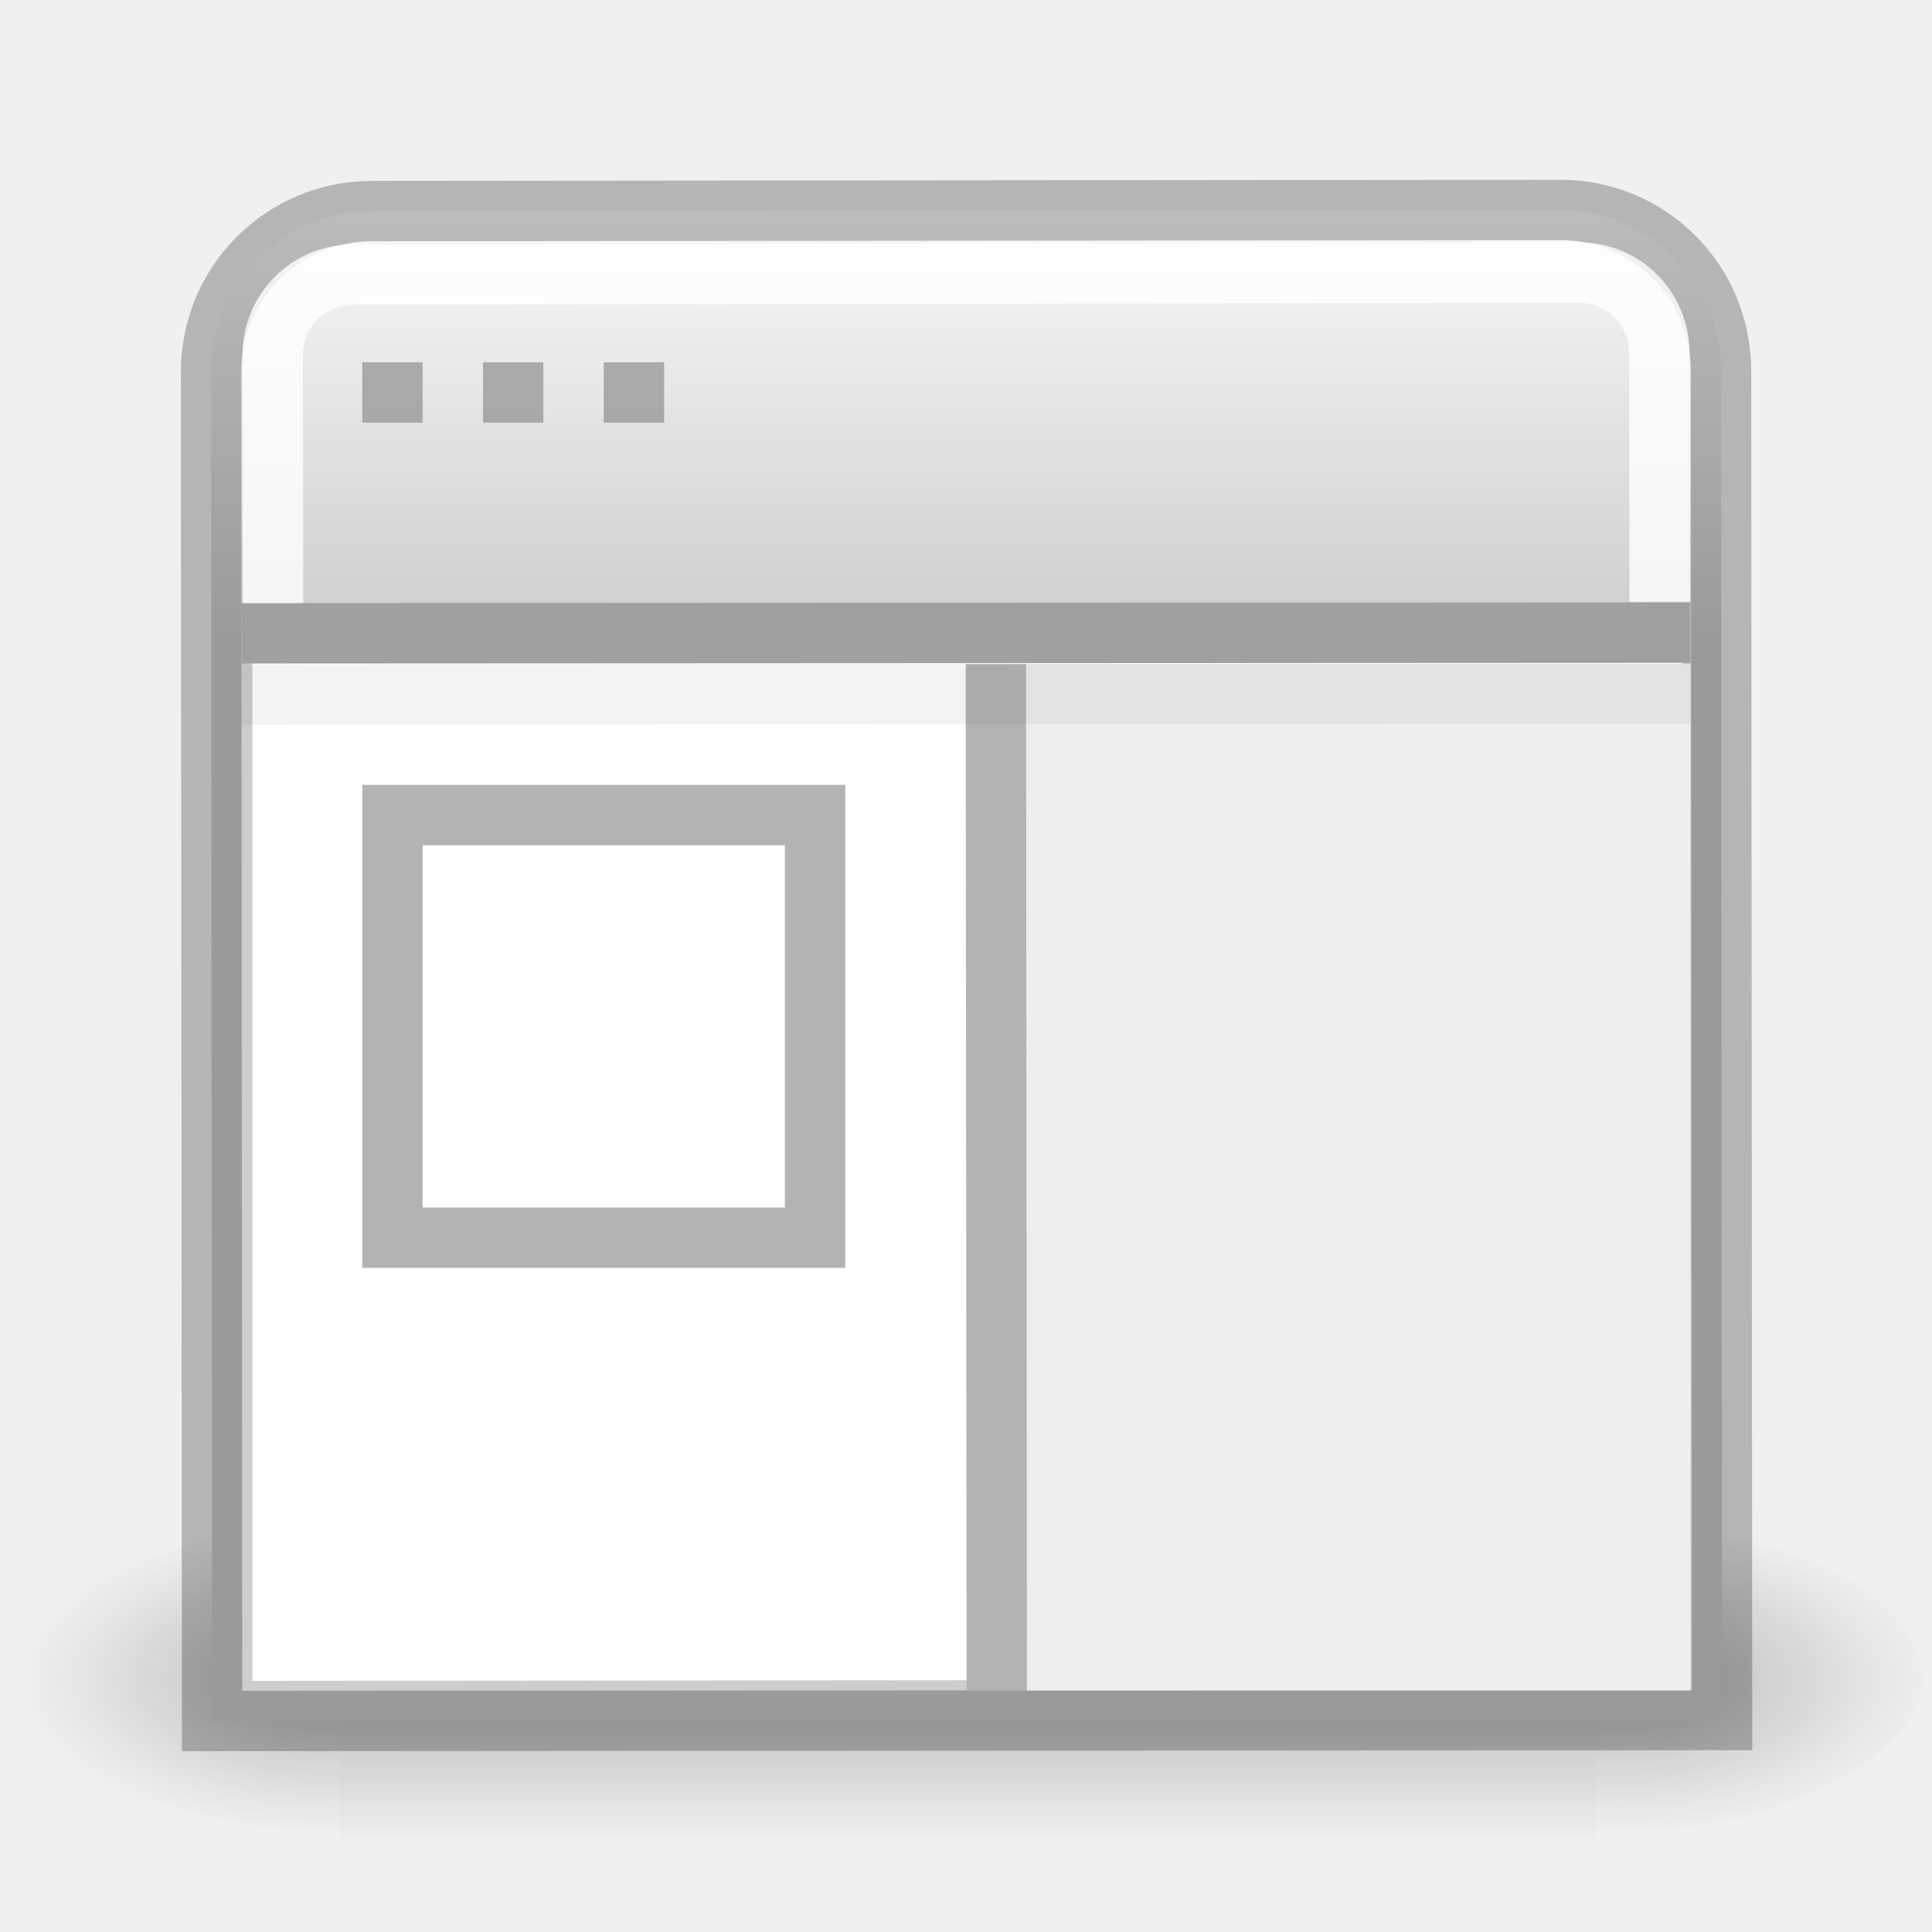
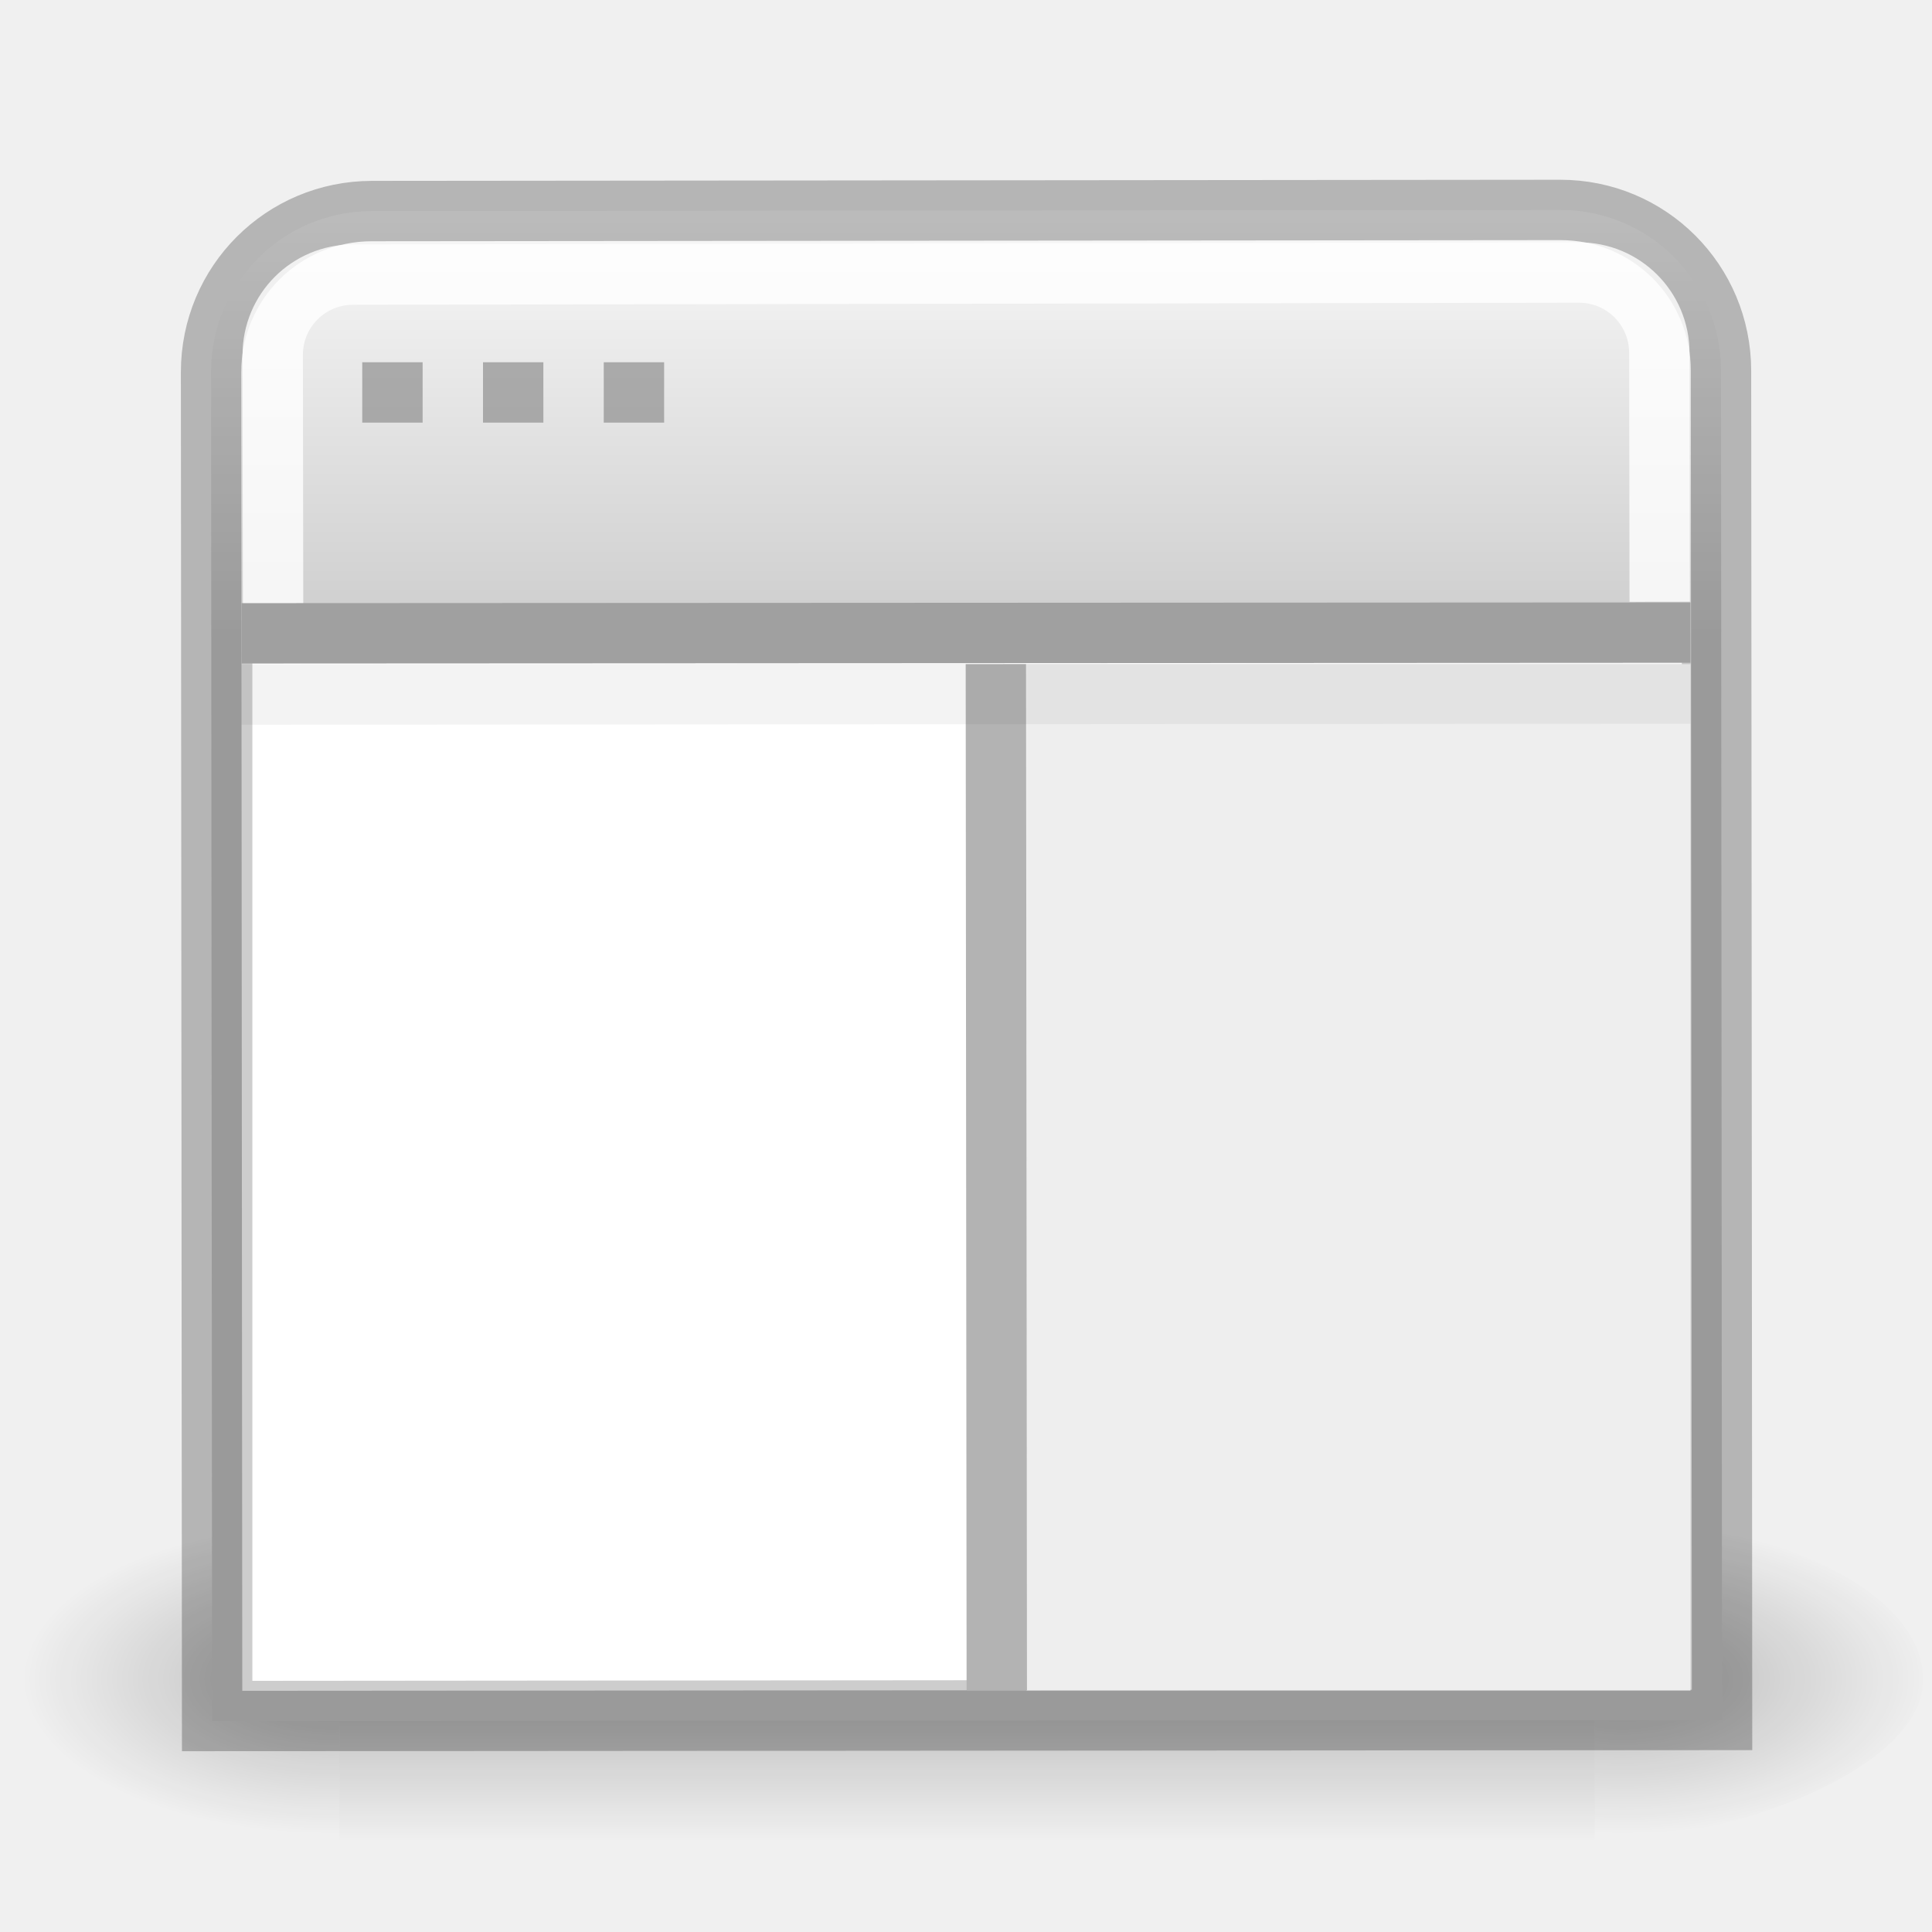
<svg xmlns="http://www.w3.org/2000/svg" xmlns:xlink="http://www.w3.org/1999/xlink" height="32" width="32">
  <linearGradient id="a" gradientUnits="userSpaceOnUse" x1="-18.947" x2=".573" y1="18.098" y2="18.098">
    <stop offset="0" stop-opacity=".34" />
    <stop offset="1" stop-opacity=".247" />
  </linearGradient>
  <linearGradient id="b" gradientTransform="matrix(.0328 0 0 .01647 .15 20.963)" gradientUnits="userSpaceOnUse" x1="302.857" x2="302.857" y1="366.648" y2="609.505">
    <stop offset="0" stop-opacity="0" />
    <stop offset=".5" />
    <stop offset="1" stop-opacity="0" />
  </linearGradient>
  <radialGradient id="c" cx="605.714" cy="486.648" gradientTransform="matrix(.0328 0 0 .01647 .154 20.963)" gradientUnits="userSpaceOnUse" r="117.143" xlink:href="#d" />
  <linearGradient id="d">
    <stop offset="0" />
    <stop offset="1" stop-opacity="0" />
  </linearGradient>
  <radialGradient id="e" cx="605.714" cy="486.648" gradientTransform="matrix(-.0328 0 0 .01647 23.846 20.963)" gradientUnits="userSpaceOnUse" r="117.143" xlink:href="#d" />
  <linearGradient id="f" gradientTransform="matrix(.57576 0 0 .62295 -2.394 4.893)" gradientUnits="userSpaceOnUse" x1="25" x2="25" y1="17.829" y2="8.197">
    <stop offset="0" stop-color="#cdcdcd" />
    <stop offset="1" stop-color="#fff" />
  </linearGradient>
  <path d="m4.082 27 15.593-.013v4l-15.593.013z" fill="url(#b)" opacity=".236" transform="matrix(1.33333 0 0 1.33333 .18 -10.828)" />
  <path d="m19.675 26.987v4c1.69.008 4.082-.896 4.082-2s-1.883-2-4.08-2z" fill="url(#c)" opacity=".236" transform="matrix(1.33333 0 0 1.33333 .18 -10.828)" />
  <path d="m4.082 27v4c-1.69.01-4.082-.895-4.082-2 0-1.103 1.883-2 4.08-2z" fill="url(#e)" opacity=".236" transform="matrix(1.33333 0 0 1.33333 .18 -10.828)" />
  <path d="m4.487 10.743c-1.108 0-2 .892-2 2l.013 16.757 18.757-.013-.013-16.758c0-1.11-.892-2.002-2-2z" fill="url(#f)" stroke="url(#a)" stroke-width=".75" transform="matrix(1.33333 0 0 1.33333 .18 -10.828)" />
  <path d="m27.49 9.967-.006-4.12c0-.738-.594-1.334-1.333-1.333l-20.3.034c-.74 0-1.335.594-1.334 1.333l.006 4.119" fill="none" opacity=".8" stroke="#fff" stroke-width="1" />
  <path d="m4.18 10.505 23.676-.018v17.333l-23.676.02z" fill="#fff" />
  <path d="m17 11h11v17h-11z" fill="#eee" />
  <path d="m4 10.49 24-.012" fill="none" stroke="#a0a0a0" stroke-width="1" />
  <g fill="#808080">
    <path d="m16.495 11 .015 17" stroke="#b3b3b3" stroke-width="1" />
    <path d="m6 6h1v1h-1zm2 0h1v1h-1zm2 0h1v1h-1z" opacity=".6" />
  </g>
-   <g fill="none">
-     <path d="m4 11.504 24-.017" opacity=".05" stroke="#000" stroke-width="1" />
-     <path d="m6.5 13.5h7v7h-7z" stroke="#b3b3b3" stroke-linecap="square" />
-   </g>
+   <path d="m4 11.504 24-.017" fill="none" opacity=".05" stroke="#000" stroke-width="1" />
</svg>
